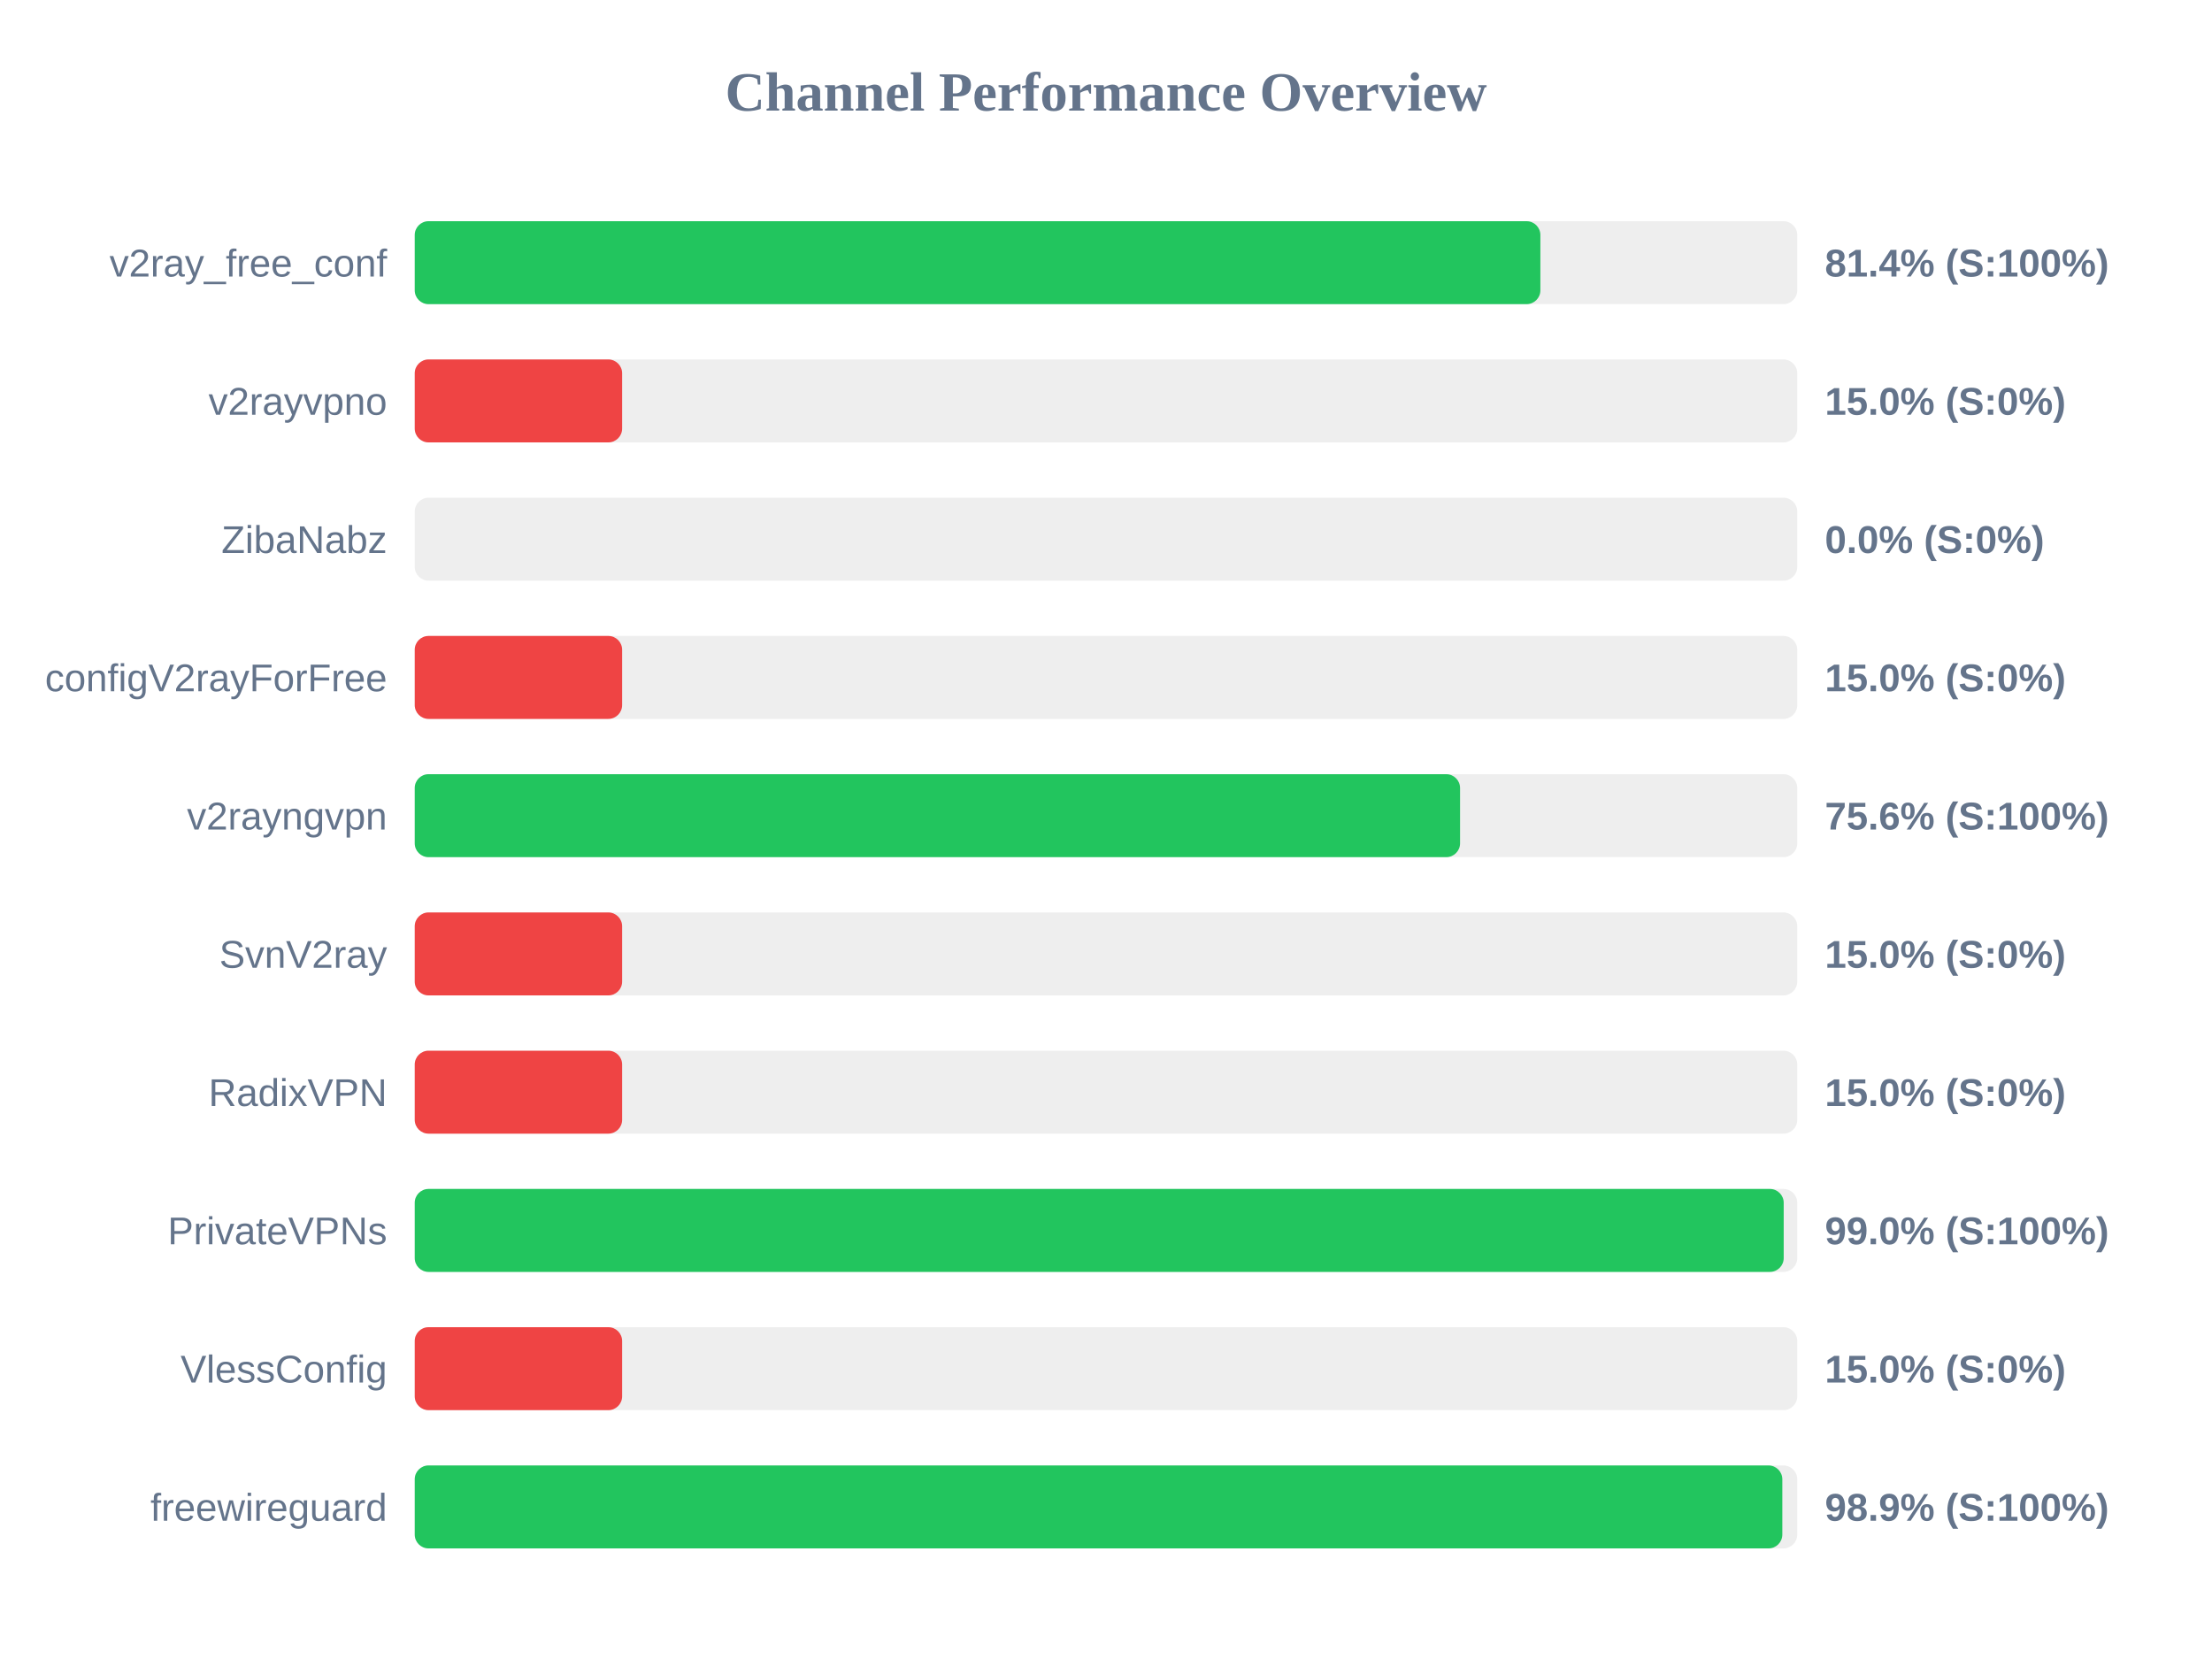
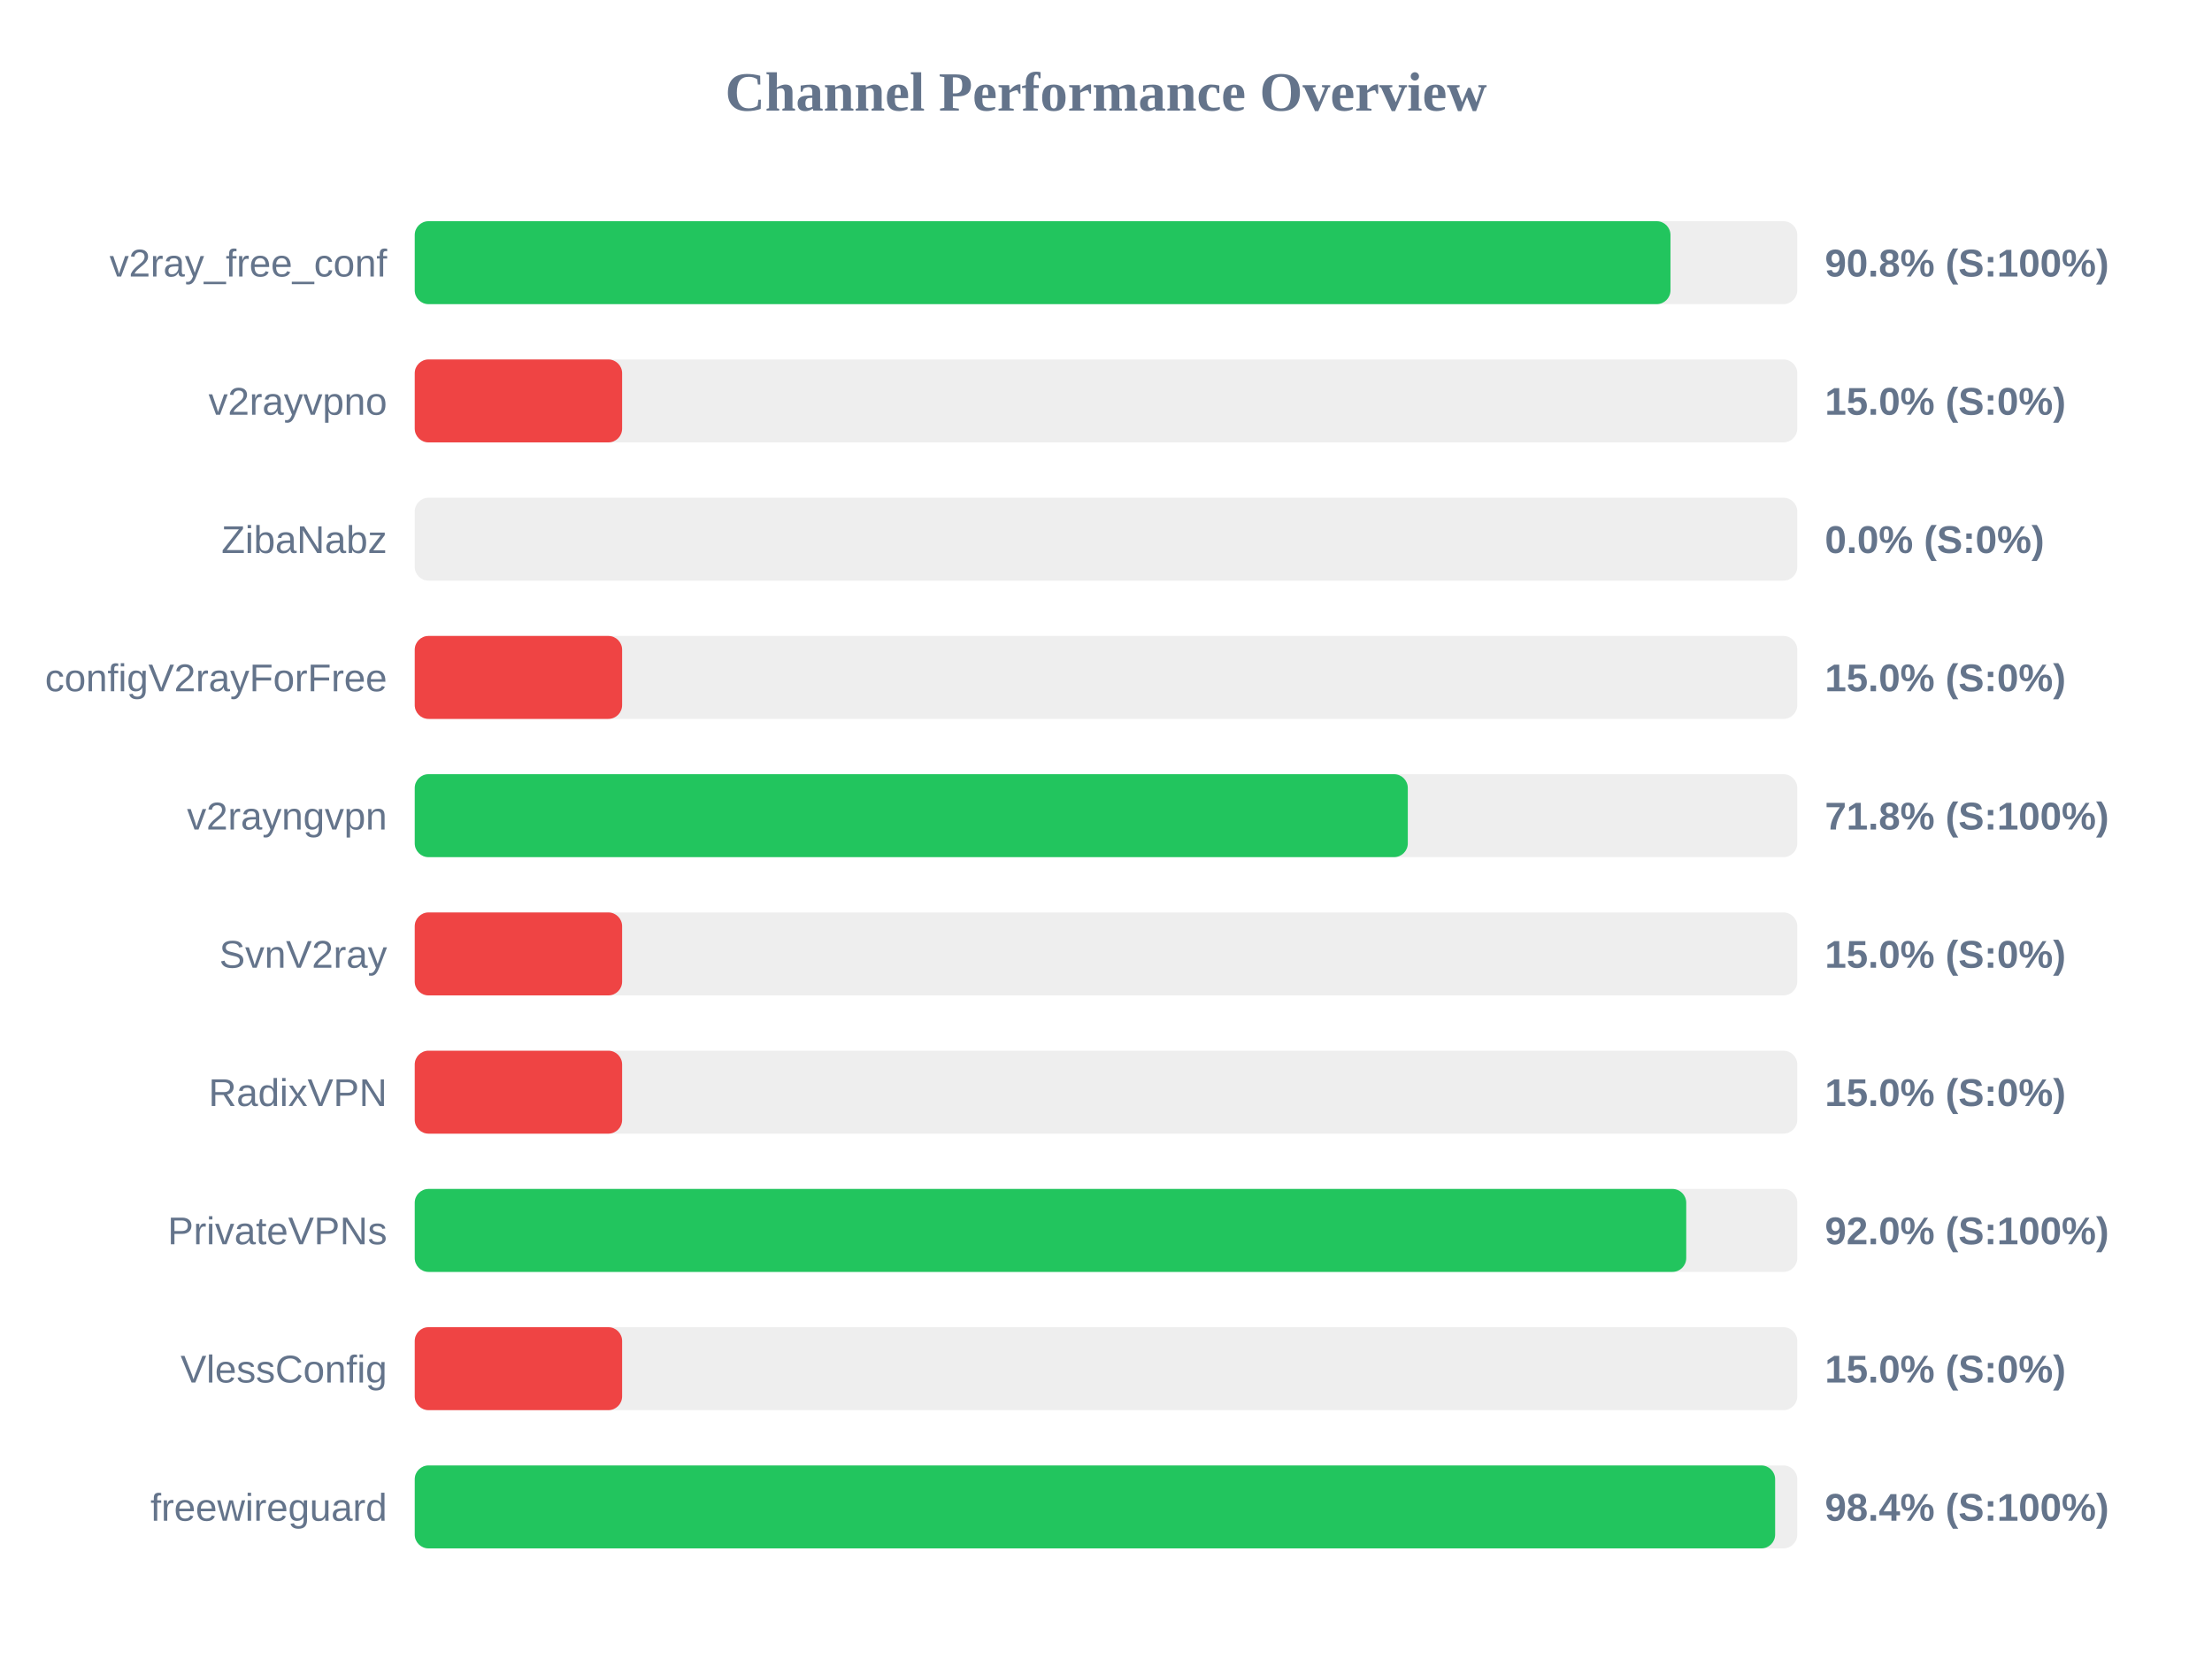
<svg xmlns="http://www.w3.org/2000/svg" width="800" height="600" version="1.1">
  <style>
        .row { font: 14px Arial; fill: #64748b; }
        .score { font: bold 14px Arial; fill: #64748b; }
    </style>
  <text x="400" y="40" text-anchor="middle" font-size="20px" font-weight="bold" fill="#64748b">Channel Performance Overview</text>
  <rect x="150" y="80" width="500" height="30" fill="#eee" rx="5" />
-   <rect x="150" y="80" width="407.1" height="30" fill="#22c55e" rx="5" />
+   <rect x="150" y="80" width="454.15" height="30" fill="#22c55e" rx="5" />
  <text x="140" y="100" text-anchor="end" class="row">v2ray_free_conf</text>
-   <text x="660" y="100" text-anchor="start" class="score">81.4% (S:100%)</text>
+   <text x="660" y="100" text-anchor="start" class="score">90.8% (S:100%)</text>
  <rect x="150" y="130" width="500" height="30" fill="#eee" rx="5" />
  <rect x="150" y="130" width="75.0" height="30" fill="#ef4444" rx="5" />
  <text x="140" y="150" text-anchor="end" class="row">v2rayvpno</text>
  <text x="660" y="150" text-anchor="start" class="score">15.0% (S:0%)</text>
  <rect x="150" y="180" width="500" height="30" fill="#eee" rx="5" />
  <rect x="150" y="180" width="0.0" height="30" fill="#ef4444" rx="5" />
  <text x="140" y="200" text-anchor="end" class="row">ZibaNabz</text>
  <text x="660" y="200" text-anchor="start" class="score">0.0% (S:0%)</text>
  <rect x="150" y="230" width="500" height="30" fill="#eee" rx="5" />
  <rect x="150" y="230" width="75.0" height="30" fill="#ef4444" rx="5" />
  <text x="140" y="250" text-anchor="end" class="row">configV2rayForFree</text>
  <text x="660" y="250" text-anchor="start" class="score">15.0% (S:0%)</text>
  <rect x="150" y="280" width="500" height="30" fill="#eee" rx="5" />
-   <rect x="150" y="280" width="378.05" height="30" fill="#22c55e" rx="5" />
+   <rect x="150" y="280" width="359.15" height="30" fill="#22c55e" rx="5" />
  <text x="140" y="300" text-anchor="end" class="row">v2rayngvpn</text>
-   <text x="660" y="300" text-anchor="start" class="score">75.6% (S:100%)</text>
+   <text x="660" y="300" text-anchor="start" class="score">71.8% (S:100%)</text>
  <rect x="150" y="330" width="500" height="30" fill="#eee" rx="5" />
  <rect x="150" y="330" width="75.0" height="30" fill="#ef4444" rx="5" />
  <text x="140" y="350" text-anchor="end" class="row">SvnV2ray</text>
  <text x="660" y="350" text-anchor="start" class="score">15.0% (S:0%)</text>
  <rect x="150" y="380" width="500" height="30" fill="#eee" rx="5" />
  <rect x="150" y="380" width="75.0" height="30" fill="#ef4444" rx="5" />
  <text x="140" y="400" text-anchor="end" class="row">RadixVPN</text>
  <text x="660" y="400" text-anchor="start" class="score">15.0% (S:0%)</text>
  <rect x="150" y="430" width="500" height="30" fill="#eee" rx="5" />
-   <rect x="150" y="430" width="495.1" height="30" fill="#22c55e" rx="5" />
+   <rect x="150" y="430" width="459.85" height="30" fill="#22c55e" rx="5" />
  <text x="140" y="450" text-anchor="end" class="row">PrivateVPNs</text>
-   <text x="660" y="450" text-anchor="start" class="score">99.0% (S:100%)</text>
+   <text x="660" y="450" text-anchor="start" class="score">92.0% (S:100%)</text>
  <rect x="150" y="480" width="500" height="30" fill="#eee" rx="5" />
  <rect x="150" y="480" width="75.0" height="30" fill="#ef4444" rx="5" />
  <text x="140" y="500" text-anchor="end" class="row">VlessConfig</text>
  <text x="660" y="500" text-anchor="start" class="score">15.0% (S:0%)</text>
  <rect x="150" y="530" width="500" height="30" fill="#eee" rx="5" />
-   <rect x="150" y="530" width="494.6" height="30" fill="#22c55e" rx="5" />
+   <rect x="150" y="530" width="492.0" height="30" fill="#22c55e" rx="5" />
  <text x="140" y="550" text-anchor="end" class="row">freewireguard</text>
-   <text x="660" y="550" text-anchor="start" class="score">98.9% (S:100%)</text>
+   <text x="660" y="550" text-anchor="start" class="score">98.4% (S:100%)</text>
</svg>
